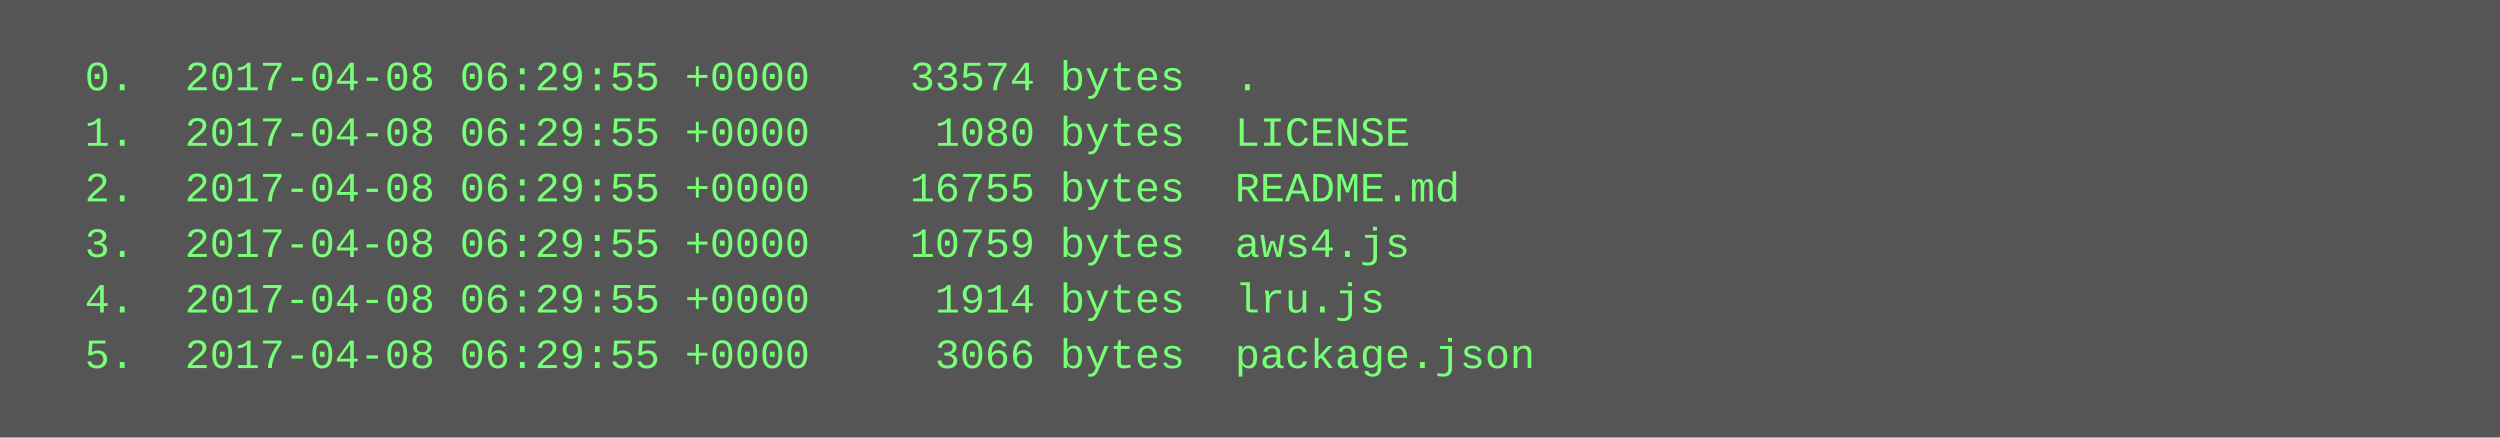
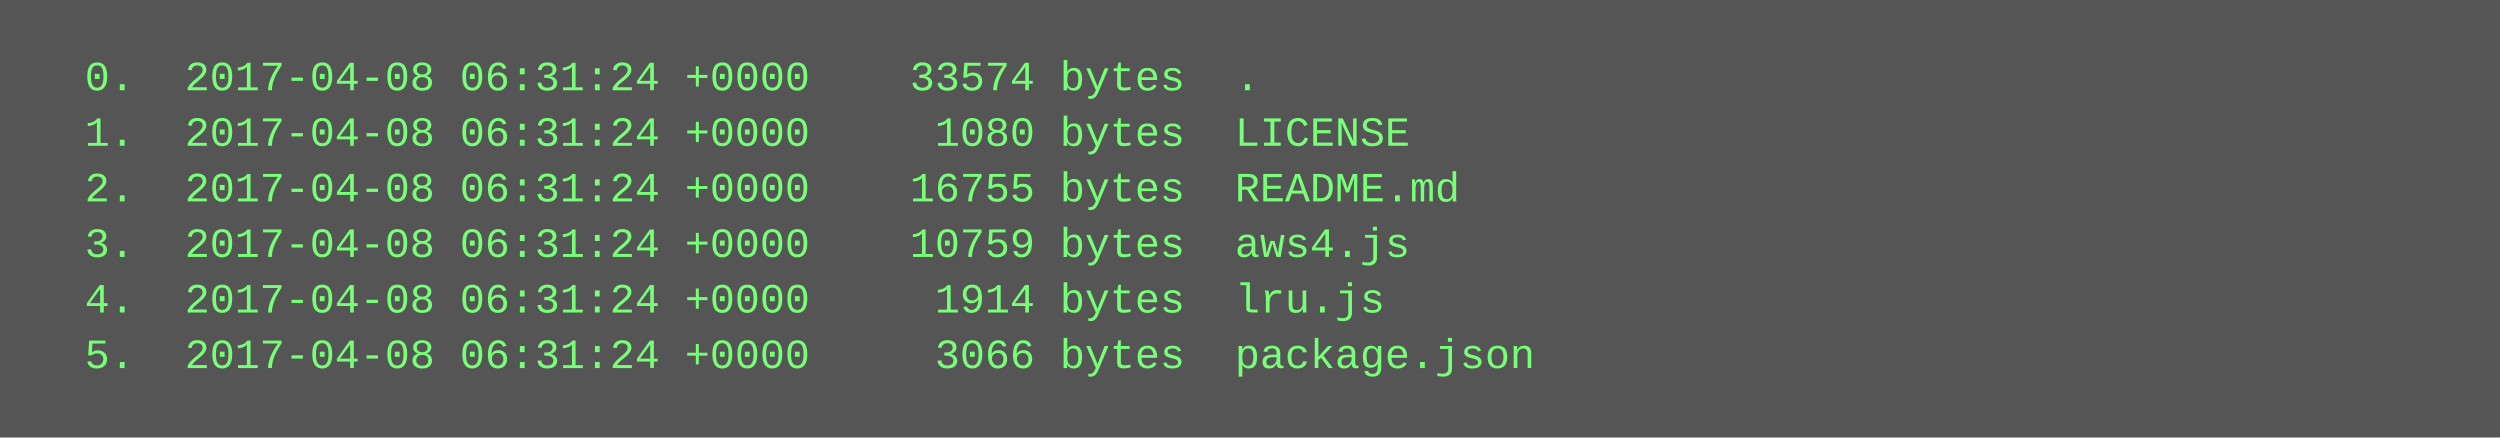
<svg xmlns="http://www.w3.org/2000/svg" height="126" width="720">
  <rect height="126" fill="#555" width="720" />
  <text fill="#7f7" font-family="Courier New" font-size="12" xml:space="preserve">
-     <tspan x="10" y="26">  0.  2017-04-08 06:29:55 +0000    33574 bytes  .</tspan>
-     <tspan x="10" y="42">  1.  2017-04-08 06:29:55 +0000     1080 bytes  LICENSE</tspan>
-     <tspan x="10" y="58">  2.  2017-04-08 06:29:55 +0000    16755 bytes  README.md</tspan>
-     <tspan x="10" y="74">  3.  2017-04-08 06:29:55 +0000    10759 bytes  aws4.js</tspan>
-     <tspan x="10" y="90">  4.  2017-04-08 06:29:55 +0000     1914 bytes  lru.js</tspan>
-     <tspan x="10" y="106">  5.  2017-04-08 06:29:55 +0000     3066 bytes  package.json</tspan>
+     <tspan x="10" y="26">  0.  2017-04-08 06:31:24 +0000    33574 bytes  .</tspan>
+     <tspan x="10" y="42">  1.  2017-04-08 06:31:24 +0000     1080 bytes  LICENSE</tspan>
+     <tspan x="10" y="58">  2.  2017-04-08 06:31:24 +0000    16755 bytes  README.md</tspan>
+     <tspan x="10" y="74">  3.  2017-04-08 06:31:24 +0000    10759 bytes  aws4.js</tspan>
+     <tspan x="10" y="90">  4.  2017-04-08 06:31:24 +0000     1914 bytes  lru.js</tspan>
+     <tspan x="10" y="106">  5.  2017-04-08 06:31:24 +0000     3066 bytes  package.json</tspan>
  </text>
</svg>
